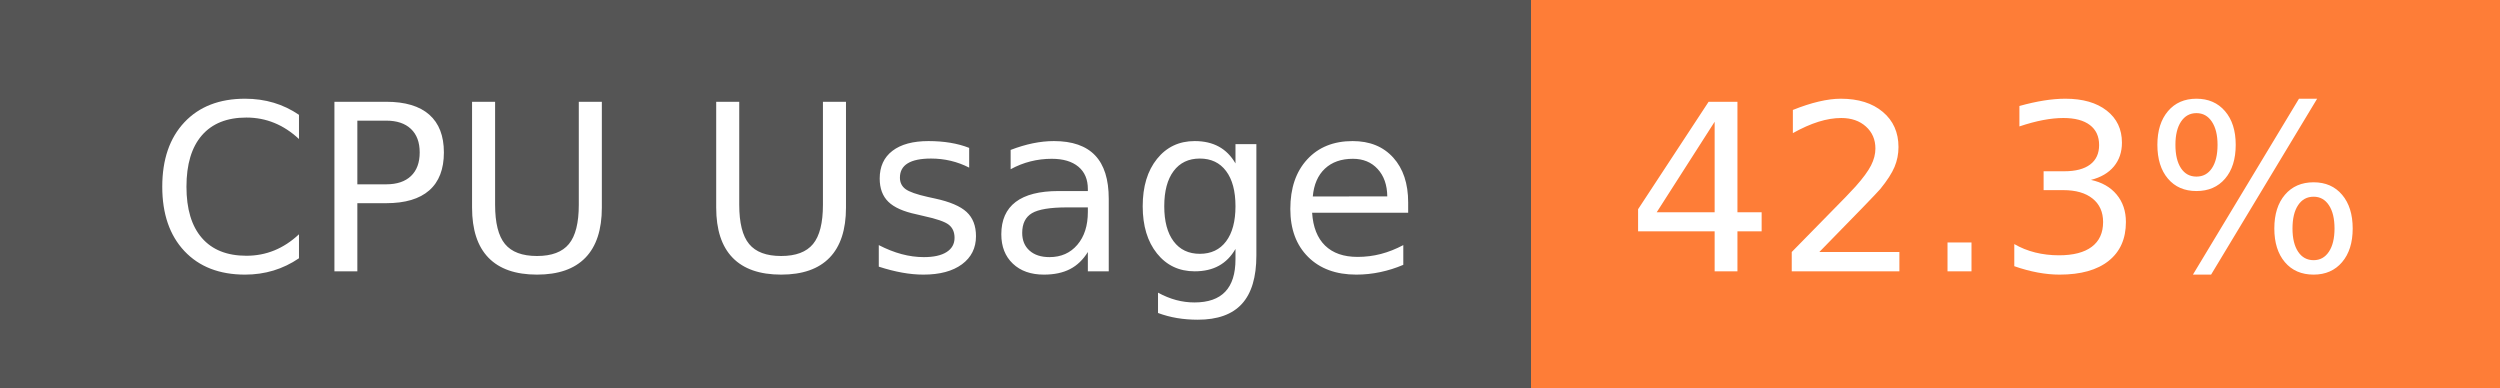
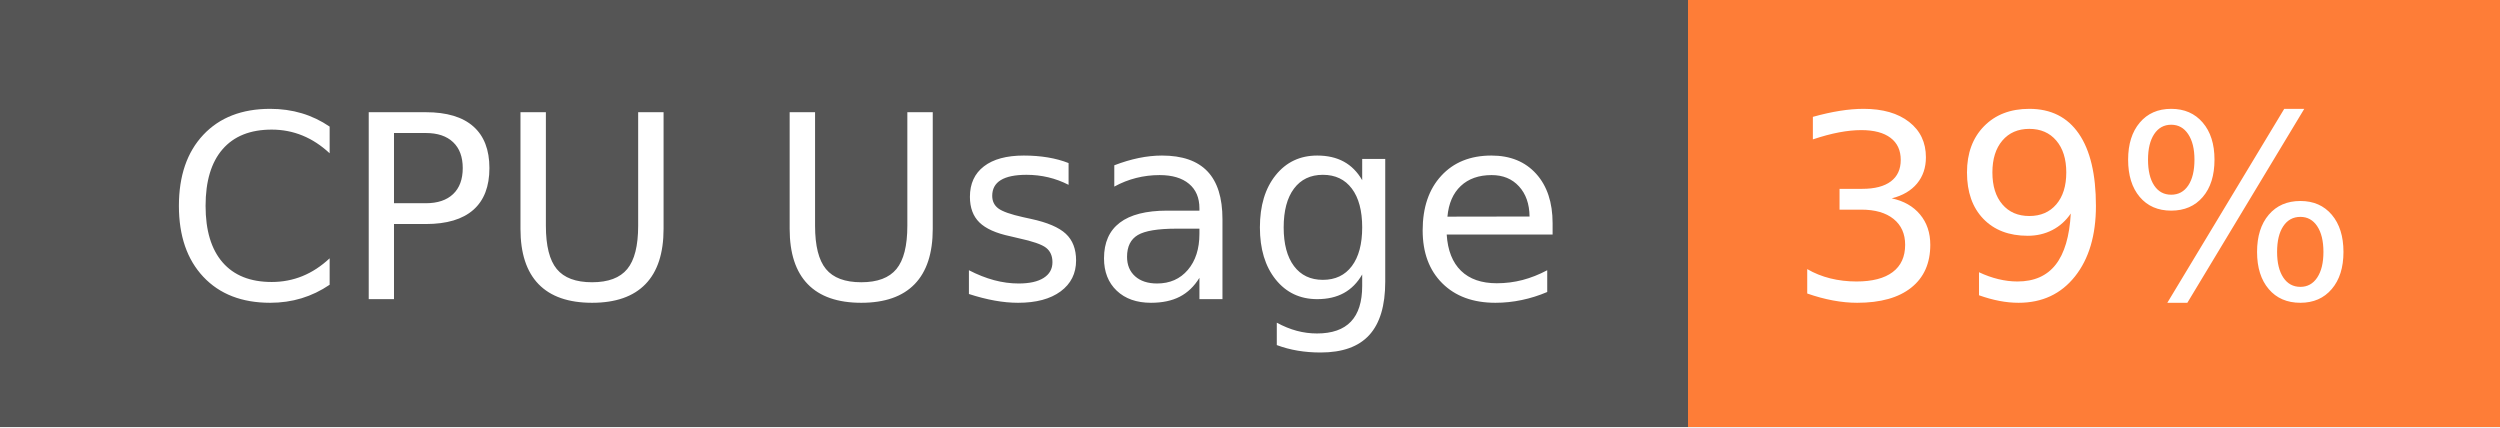
- <svg xmlns="http://www.w3.org/2000/svg" width="129" height="20" role="img" aria-label="CPU Usage: 42.3%">
+ <svg xmlns="http://www.w3.org/2000/svg" width="117" height="20" role="img" aria-label="CPU Usage: 39%">
  <g shape-rendering="crispEdges">
    <rect width="79" height="20" fill="#555" />
-     <rect x="79" width="50" height="20" fill="#fe7d37" />
+     <rect x="79" width="38" height="20" fill="#fe7d37" />
  </g>
  <g fill="#fff" text-anchor="middle" font-family="Verdana,Geneva,DejaVu Sans,sans-serif" text-rendering="geometricPrecision" font-size="120">
    <text x="405" y="140" transform="scale(.1)" fill="#fff" textLength="665">CPU Usage</text>
-     <text x="1030" y="140" transform="scale(.1)" fill="#fff" textLength="390">42.3%</text>
+     <text x="970" y="140" transform="scale(.1)" fill="#fff" textLength="276">39%</text>
  </g>
</svg>
